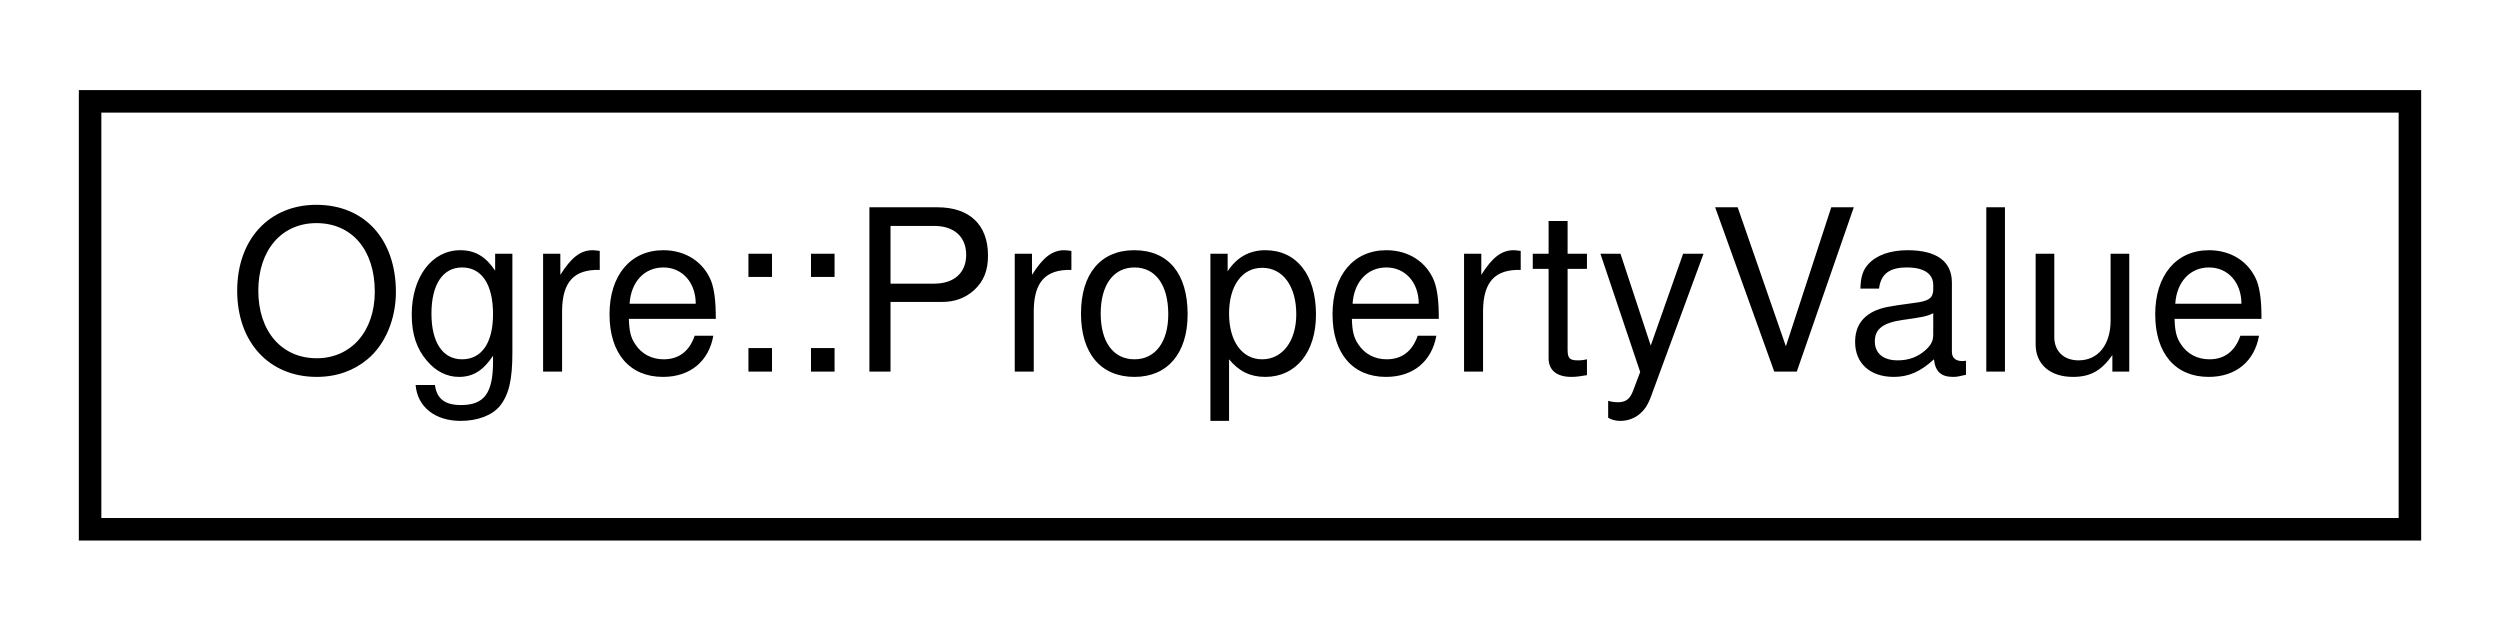
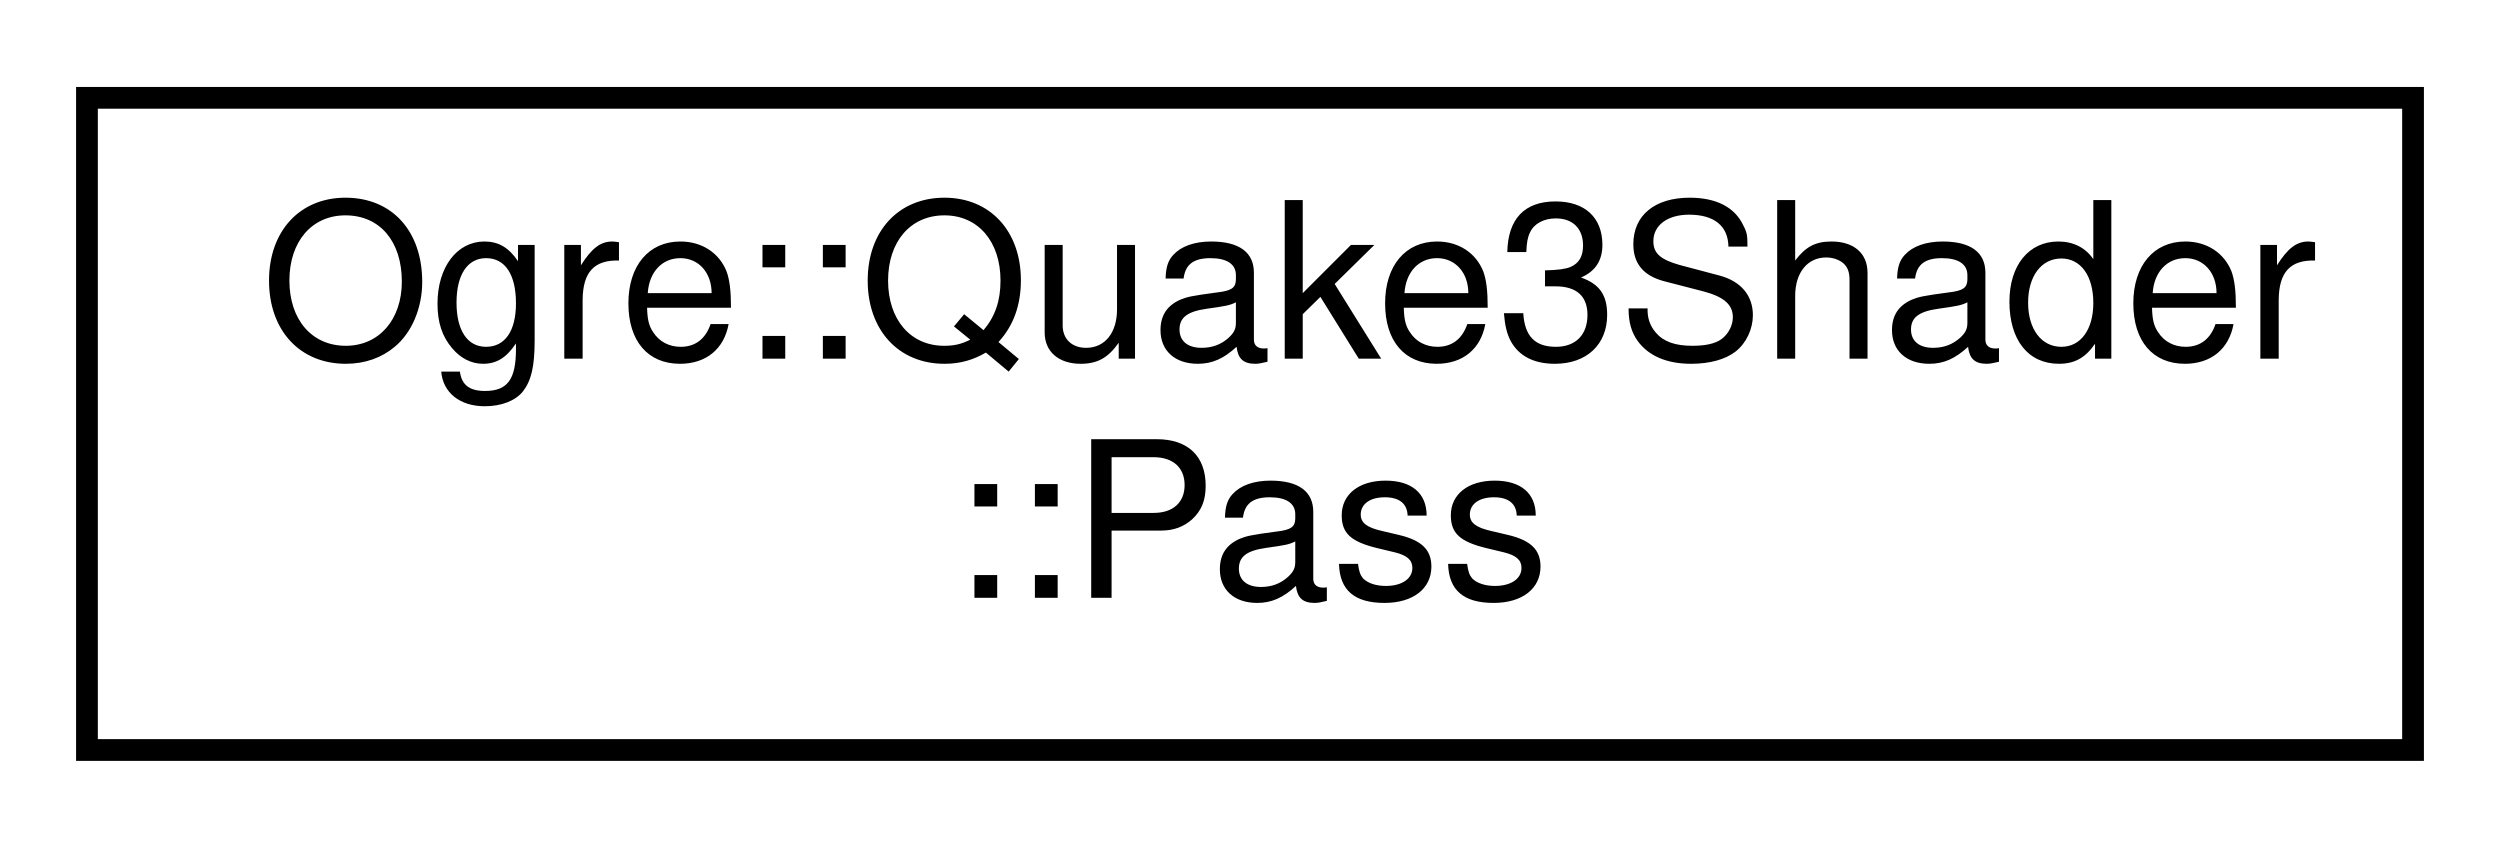
- <svg xmlns="http://www.w3.org/2000/svg" xmlns:xlink="http://www.w3.org/1999/xlink" width="111pt" height="28pt" viewBox="0.00 0.00 111.00 28.00">
-   <g id="graph0" class="graph" transform="scale(1 1) rotate(0) translate(4 24)">
+ <svg xmlns="http://www.w3.org/2000/svg" xmlns:xlink="http://www.w3.org/1999/xlink" width="115pt" height="39pt" viewBox="0.00 0.00 115.00 39.00">
+   <g id="graph0" class="graph" transform="scale(1 1) rotate(0) translate(4 35)">
    <g id="node1" class="node">
      <g id="a_node1">
-         <a xlink:href="struct_ogre_1_1_property_value.html" target="_top" xlink:title="A simple structure designed just as a holder of property values between the instances of objects they...">
-           <polygon fill="none" stroke="black" points="0,-0.5 0,-19.5 103,-19.5 103,-0.5 0,-0.5" />
-           <text text-anchor="middle" x="51.5" y="-7.5" font-family="Helvetica,sans-Serif" font-size="10.00">Ogre::PropertyValue</text>
+         <a xlink:href="struct_ogre_1_1_quake3_shader_1_1_pass.html" target="_top" xlink:title=" ">
+           <polygon fill="none" stroke="black" points="0,-0.5 0,-30.5 107,-30.5 107,-0.5 0,-0.5" />
+           <text text-anchor="start" x="8" y="-18.5" font-family="Helvetica,sans-Serif" font-size="10.00">Ogre::Quake3Shader</text>
+           <text text-anchor="middle" x="53.5" y="-7.5" font-family="Helvetica,sans-Serif" font-size="10.00">::Pass</text>
        </a>
      </g>
    </g>
  </g>
</svg>
